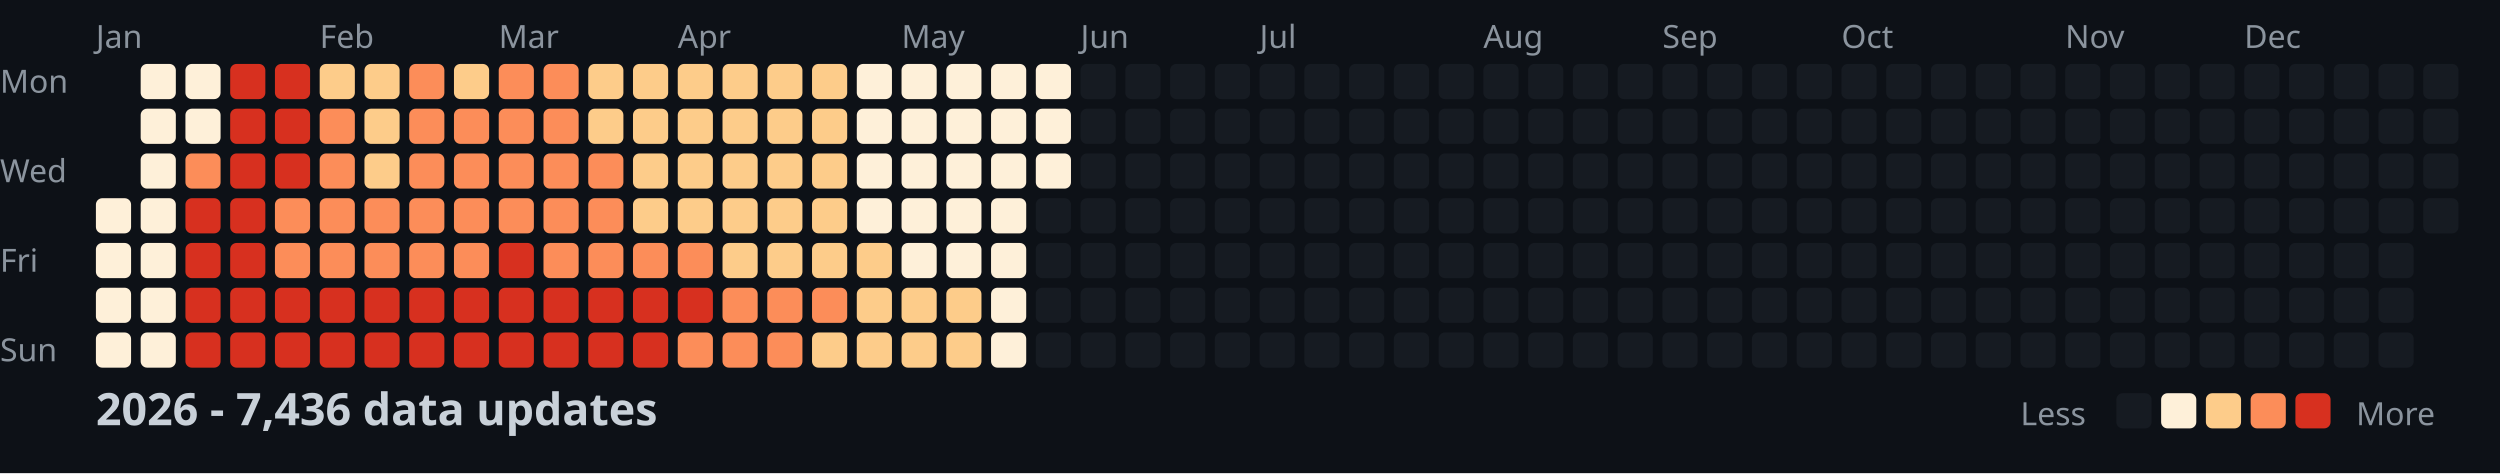
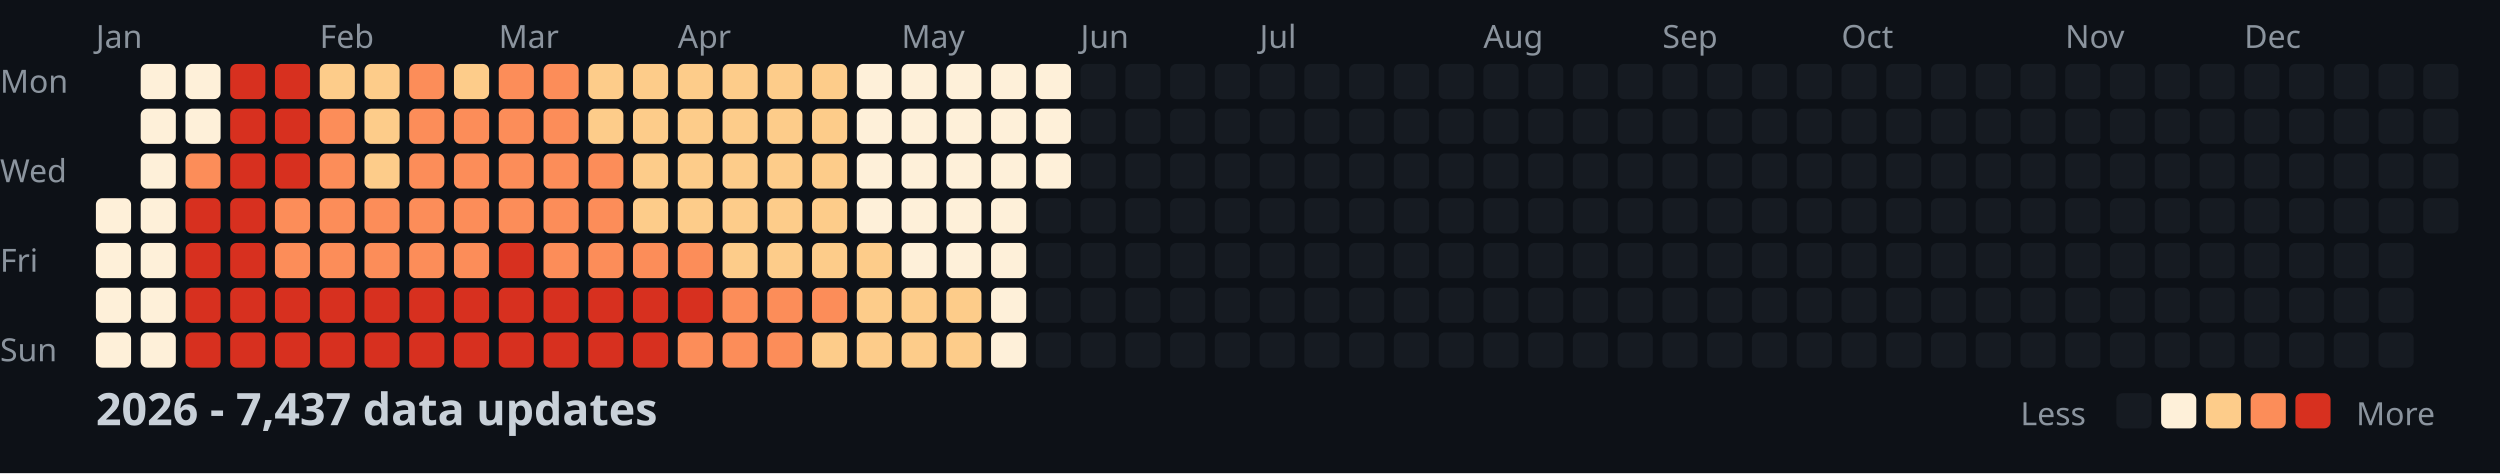
<svg xmlns="http://www.w3.org/2000/svg" width="782" height="148">
  <style>
    .month { font: 10px sans-serif; fill: #8b949e; }
    .day { font: 10px sans-serif; fill: #8b949e; }
    .title { font: bold 14px sans-serif; fill: #c9d1d9; }
    .legend { font: 10px sans-serif; fill: #8b949e; }
  </style>
  <rect width="100%" height="100%" fill="#0d1117" />
  <text x="0" y="29" class="day">Mon</text>
  <text x="0" y="57" class="day">Wed</text>
  <text x="0" y="85" class="day">Fri</text>
  <text x="0" y="113" class="day">Sun</text>
  <text x="30" y="15" class="month">Jan</text>
  <text x="100" y="15" class="month">Feb</text>
  <text x="156" y="15" class="month">Mar</text>
  <text x="212" y="15" class="month">Apr</text>
  <text x="282" y="15" class="month">May</text>
  <text x="338" y="15" class="month">Jun</text>
  <text x="394" y="15" class="month">Jul</text>
  <text x="464" y="15" class="month">Aug</text>
  <text x="520" y="15" class="month">Sep</text>
  <text x="576" y="15" class="month">Oct</text>
  <text x="646" y="15" class="month">Nov</text>
  <text x="702" y="15" class="month">Dec</text>
  <rect x="30" y="62" width="11" height="11" fill="#fef0d9" rx="2" />
  <rect x="30" y="76" width="11" height="11" fill="#fef0d9" rx="2" />
  <rect x="30" y="90" width="11" height="11" fill="#fef0d9" rx="2" />
  <rect x="30" y="104" width="11" height="11" fill="#fef0d9" rx="2" />
  <rect x="44" y="20" width="11" height="11" fill="#fef0d9" rx="2" />
  <rect x="44" y="34" width="11" height="11" fill="#fef0d9" rx="2" />
  <rect x="44" y="48" width="11" height="11" fill="#fef0d9" rx="2" />
  <rect x="44" y="62" width="11" height="11" fill="#fef0d9" rx="2" />
  <rect x="44" y="76" width="11" height="11" fill="#fef0d9" rx="2" />
  <rect x="44" y="90" width="11" height="11" fill="#fef0d9" rx="2" />
  <rect x="44" y="104" width="11" height="11" fill="#fef0d9" rx="2" />
  <rect x="58" y="20" width="11" height="11" fill="#fef0d9" rx="2" />
  <rect x="58" y="34" width="11" height="11" fill="#fef0d9" rx="2" />
  <rect x="58" y="48" width="11" height="11" fill="#fc8d59" rx="2" />
  <rect x="58" y="62" width="11" height="11" fill="#d7301f" rx="2" />
  <rect x="58" y="76" width="11" height="11" fill="#d7301f" rx="2" />
  <rect x="58" y="90" width="11" height="11" fill="#d7301f" rx="2" />
  <rect x="58" y="104" width="11" height="11" fill="#d7301f" rx="2" />
  <rect x="72" y="20" width="11" height="11" fill="#d7301f" rx="2" />
  <rect x="72" y="34" width="11" height="11" fill="#d7301f" rx="2" />
  <rect x="72" y="48" width="11" height="11" fill="#d7301f" rx="2" />
  <rect x="72" y="62" width="11" height="11" fill="#d7301f" rx="2" />
  <rect x="72" y="76" width="11" height="11" fill="#d7301f" rx="2" />
  <rect x="72" y="90" width="11" height="11" fill="#d7301f" rx="2" />
  <rect x="72" y="104" width="11" height="11" fill="#d7301f" rx="2" />
  <rect x="86" y="20" width="11" height="11" fill="#d7301f" rx="2" />
  <rect x="86" y="34" width="11" height="11" fill="#d7301f" rx="2" />
  <rect x="86" y="48" width="11" height="11" fill="#d7301f" rx="2" />
  <rect x="86" y="62" width="11" height="11" fill="#fc8d59" rx="2" />
  <rect x="86" y="76" width="11" height="11" fill="#fc8d59" rx="2" />
  <rect x="86" y="90" width="11" height="11" fill="#d7301f" rx="2" />
  <rect x="86" y="104" width="11" height="11" fill="#d7301f" rx="2" />
  <rect x="100" y="20" width="11" height="11" fill="#fdcc8a" rx="2" />
  <rect x="100" y="34" width="11" height="11" fill="#fc8d59" rx="2" />
  <rect x="100" y="48" width="11" height="11" fill="#fc8d59" rx="2" />
  <rect x="100" y="62" width="11" height="11" fill="#fc8d59" rx="2" />
  <rect x="100" y="76" width="11" height="11" fill="#fc8d59" rx="2" />
  <rect x="100" y="90" width="11" height="11" fill="#d7301f" rx="2" />
  <rect x="100" y="104" width="11" height="11" fill="#d7301f" rx="2" />
  <rect x="114" y="20" width="11" height="11" fill="#fdcc8a" rx="2" />
  <rect x="114" y="34" width="11" height="11" fill="#fdcc8a" rx="2" />
  <rect x="114" y="48" width="11" height="11" fill="#fdcc8a" rx="2" />
  <rect x="114" y="62" width="11" height="11" fill="#fc8d59" rx="2" />
  <rect x="114" y="76" width="11" height="11" fill="#fc8d59" rx="2" />
  <rect x="114" y="90" width="11" height="11" fill="#d7301f" rx="2" />
  <rect x="114" y="104" width="11" height="11" fill="#d7301f" rx="2" />
  <rect x="128" y="20" width="11" height="11" fill="#fc8d59" rx="2" />
  <rect x="128" y="34" width="11" height="11" fill="#fc8d59" rx="2" />
  <rect x="128" y="48" width="11" height="11" fill="#fc8d59" rx="2" />
  <rect x="128" y="62" width="11" height="11" fill="#fc8d59" rx="2" />
  <rect x="128" y="76" width="11" height="11" fill="#fc8d59" rx="2" />
  <rect x="128" y="90" width="11" height="11" fill="#d7301f" rx="2" />
  <rect x="128" y="104" width="11" height="11" fill="#d7301f" rx="2" />
  <rect x="142" y="20" width="11" height="11" fill="#fdcc8a" rx="2" />
  <rect x="142" y="34" width="11" height="11" fill="#fc8d59" rx="2" />
  <rect x="142" y="48" width="11" height="11" fill="#fc8d59" rx="2" />
  <rect x="142" y="62" width="11" height="11" fill="#fc8d59" rx="2" />
  <rect x="142" y="76" width="11" height="11" fill="#fc8d59" rx="2" />
  <rect x="142" y="90" width="11" height="11" fill="#d7301f" rx="2" />
  <rect x="142" y="104" width="11" height="11" fill="#d7301f" rx="2" />
  <rect x="156" y="20" width="11" height="11" fill="#fc8d59" rx="2" />
  <rect x="156" y="34" width="11" height="11" fill="#fc8d59" rx="2" />
  <rect x="156" y="48" width="11" height="11" fill="#fc8d59" rx="2" />
  <rect x="156" y="62" width="11" height="11" fill="#fc8d59" rx="2" />
  <rect x="156" y="76" width="11" height="11" fill="#d7301f" rx="2" />
  <rect x="156" y="90" width="11" height="11" fill="#d7301f" rx="2" />
  <rect x="156" y="104" width="11" height="11" fill="#d7301f" rx="2" />
  <rect x="170" y="20" width="11" height="11" fill="#fc8d59" rx="2" />
  <rect x="170" y="34" width="11" height="11" fill="#fc8d59" rx="2" />
  <rect x="170" y="48" width="11" height="11" fill="#fc8d59" rx="2" />
  <rect x="170" y="62" width="11" height="11" fill="#fc8d59" rx="2" />
  <rect x="170" y="76" width="11" height="11" fill="#fc8d59" rx="2" />
  <rect x="170" y="90" width="11" height="11" fill="#d7301f" rx="2" />
  <rect x="170" y="104" width="11" height="11" fill="#d7301f" rx="2" />
  <rect x="184" y="20" width="11" height="11" fill="#fdcc8a" rx="2" />
  <rect x="184" y="34" width="11" height="11" fill="#fdcc8a" rx="2" />
  <rect x="184" y="48" width="11" height="11" fill="#fc8d59" rx="2" />
  <rect x="184" y="62" width="11" height="11" fill="#fc8d59" rx="2" />
  <rect x="184" y="76" width="11" height="11" fill="#fc8d59" rx="2" />
  <rect x="184" y="90" width="11" height="11" fill="#d7301f" rx="2" />
  <rect x="184" y="104" width="11" height="11" fill="#d7301f" rx="2" />
  <rect x="198" y="20" width="11" height="11" fill="#fdcc8a" rx="2" />
  <rect x="198" y="34" width="11" height="11" fill="#fdcc8a" rx="2" />
  <rect x="198" y="48" width="11" height="11" fill="#fdcc8a" rx="2" />
  <rect x="198" y="62" width="11" height="11" fill="#fdcc8a" rx="2" />
  <rect x="198" y="76" width="11" height="11" fill="#fc8d59" rx="2" />
  <rect x="198" y="90" width="11" height="11" fill="#d7301f" rx="2" />
  <rect x="198" y="104" width="11" height="11" fill="#d7301f" rx="2" />
  <rect x="212" y="20" width="11" height="11" fill="#fdcc8a" rx="2" />
  <rect x="212" y="34" width="11" height="11" fill="#fdcc8a" rx="2" />
  <rect x="212" y="48" width="11" height="11" fill="#fdcc8a" rx="2" />
  <rect x="212" y="62" width="11" height="11" fill="#fdcc8a" rx="2" />
  <rect x="212" y="76" width="11" height="11" fill="#fc8d59" rx="2" />
  <rect x="212" y="90" width="11" height="11" fill="#d7301f" rx="2" />
  <rect x="212" y="104" width="11" height="11" fill="#fc8d59" rx="2" />
  <rect x="226" y="20" width="11" height="11" fill="#fdcc8a" rx="2" />
  <rect x="226" y="34" width="11" height="11" fill="#fdcc8a" rx="2" />
  <rect x="226" y="48" width="11" height="11" fill="#fdcc8a" rx="2" />
  <rect x="226" y="62" width="11" height="11" fill="#fdcc8a" rx="2" />
  <rect x="226" y="76" width="11" height="11" fill="#fdcc8a" rx="2" />
  <rect x="226" y="90" width="11" height="11" fill="#fc8d59" rx="2" />
  <rect x="226" y="104" width="11" height="11" fill="#fc8d59" rx="2" />
  <rect x="240" y="20" width="11" height="11" fill="#fdcc8a" rx="2" />
  <rect x="240" y="34" width="11" height="11" fill="#fdcc8a" rx="2" />
  <rect x="240" y="48" width="11" height="11" fill="#fdcc8a" rx="2" />
  <rect x="240" y="62" width="11" height="11" fill="#fdcc8a" rx="2" />
  <rect x="240" y="76" width="11" height="11" fill="#fdcc8a" rx="2" />
  <rect x="240" y="90" width="11" height="11" fill="#fc8d59" rx="2" />
  <rect x="240" y="104" width="11" height="11" fill="#fc8d59" rx="2" />
  <rect x="254" y="20" width="11" height="11" fill="#fdcc8a" rx="2" />
  <rect x="254" y="34" width="11" height="11" fill="#fdcc8a" rx="2" />
  <rect x="254" y="48" width="11" height="11" fill="#fdcc8a" rx="2" />
  <rect x="254" y="62" width="11" height="11" fill="#fdcc8a" rx="2" />
  <rect x="254" y="76" width="11" height="11" fill="#fdcc8a" rx="2" />
  <rect x="254" y="90" width="11" height="11" fill="#fc8d59" rx="2" />
  <rect x="254" y="104" width="11" height="11" fill="#fdcc8a" rx="2" />
  <rect x="268" y="20" width="11" height="11" fill="#fef0d9" rx="2" />
  <rect x="268" y="34" width="11" height="11" fill="#fef0d9" rx="2" />
  <rect x="268" y="48" width="11" height="11" fill="#fef0d9" rx="2" />
  <rect x="268" y="62" width="11" height="11" fill="#fef0d9" rx="2" />
  <rect x="268" y="76" width="11" height="11" fill="#fdcc8a" rx="2" />
  <rect x="268" y="90" width="11" height="11" fill="#fdcc8a" rx="2" />
  <rect x="268" y="104" width="11" height="11" fill="#fdcc8a" rx="2" />
  <rect x="282" y="20" width="11" height="11" fill="#fef0d9" rx="2" />
  <rect x="282" y="34" width="11" height="11" fill="#fef0d9" rx="2" />
  <rect x="282" y="48" width="11" height="11" fill="#fef0d9" rx="2" />
  <rect x="282" y="62" width="11" height="11" fill="#fef0d9" rx="2" />
  <rect x="282" y="76" width="11" height="11" fill="#fef0d9" rx="2" />
  <rect x="282" y="90" width="11" height="11" fill="#fdcc8a" rx="2" />
  <rect x="282" y="104" width="11" height="11" fill="#fdcc8a" rx="2" />
  <rect x="296" y="20" width="11" height="11" fill="#fef0d9" rx="2" />
  <rect x="296" y="34" width="11" height="11" fill="#fef0d9" rx="2" />
  <rect x="296" y="48" width="11" height="11" fill="#fef0d9" rx="2" />
  <rect x="296" y="62" width="11" height="11" fill="#fef0d9" rx="2" />
  <rect x="296" y="76" width="11" height="11" fill="#fef0d9" rx="2" />
  <rect x="296" y="90" width="11" height="11" fill="#fdcc8a" rx="2" />
  <rect x="296" y="104" width="11" height="11" fill="#fdcc8a" rx="2" />
  <rect x="310" y="20" width="11" height="11" fill="#fef0d9" rx="2" />
  <rect x="310" y="34" width="11" height="11" fill="#fef0d9" rx="2" />
  <rect x="310" y="48" width="11" height="11" fill="#fef0d9" rx="2" />
  <rect x="310" y="62" width="11" height="11" fill="#fef0d9" rx="2" />
  <rect x="310" y="76" width="11" height="11" fill="#fef0d9" rx="2" />
  <rect x="310" y="90" width="11" height="11" fill="#fef0d9" rx="2" />
  <rect x="310" y="104" width="11" height="11" fill="#fef0d9" rx="2" />
  <rect x="324" y="20" width="11" height="11" fill="#fef0d9" rx="2" />
  <rect x="324" y="34" width="11" height="11" fill="#fef0d9" rx="2" />
  <rect x="324" y="48" width="11" height="11" fill="#fef0d9" rx="2" />
  <rect x="324" y="62" width="11" height="11" fill="#161b22" rx="2" />
  <rect x="324" y="76" width="11" height="11" fill="#161b22" rx="2" />
  <rect x="324" y="90" width="11" height="11" fill="#161b22" rx="2" />
  <rect x="324" y="104" width="11" height="11" fill="#161b22" rx="2" />
  <rect x="338" y="20" width="11" height="11" fill="#161b22" rx="2" />
  <rect x="338" y="34" width="11" height="11" fill="#161b22" rx="2" />
  <rect x="338" y="48" width="11" height="11" fill="#161b22" rx="2" />
  <rect x="338" y="62" width="11" height="11" fill="#161b22" rx="2" />
  <rect x="338" y="76" width="11" height="11" fill="#161b22" rx="2" />
  <rect x="338" y="90" width="11" height="11" fill="#161b22" rx="2" />
  <rect x="338" y="104" width="11" height="11" fill="#161b22" rx="2" />
  <rect x="352" y="20" width="11" height="11" fill="#161b22" rx="2" />
  <rect x="352" y="34" width="11" height="11" fill="#161b22" rx="2" />
  <rect x="352" y="48" width="11" height="11" fill="#161b22" rx="2" />
  <rect x="352" y="62" width="11" height="11" fill="#161b22" rx="2" />
  <rect x="352" y="76" width="11" height="11" fill="#161b22" rx="2" />
  <rect x="352" y="90" width="11" height="11" fill="#161b22" rx="2" />
  <rect x="352" y="104" width="11" height="11" fill="#161b22" rx="2" />
  <rect x="366" y="20" width="11" height="11" fill="#161b22" rx="2" />
  <rect x="366" y="34" width="11" height="11" fill="#161b22" rx="2" />
  <rect x="366" y="48" width="11" height="11" fill="#161b22" rx="2" />
  <rect x="366" y="62" width="11" height="11" fill="#161b22" rx="2" />
  <rect x="366" y="76" width="11" height="11" fill="#161b22" rx="2" />
  <rect x="366" y="90" width="11" height="11" fill="#161b22" rx="2" />
  <rect x="366" y="104" width="11" height="11" fill="#161b22" rx="2" />
  <rect x="380" y="20" width="11" height="11" fill="#161b22" rx="2" />
  <rect x="380" y="34" width="11" height="11" fill="#161b22" rx="2" />
  <rect x="380" y="48" width="11" height="11" fill="#161b22" rx="2" />
  <rect x="380" y="62" width="11" height="11" fill="#161b22" rx="2" />
  <rect x="380" y="76" width="11" height="11" fill="#161b22" rx="2" />
  <rect x="380" y="90" width="11" height="11" fill="#161b22" rx="2" />
  <rect x="380" y="104" width="11" height="11" fill="#161b22" rx="2" />
  <rect x="394" y="20" width="11" height="11" fill="#161b22" rx="2" />
  <rect x="394" y="34" width="11" height="11" fill="#161b22" rx="2" />
  <rect x="394" y="48" width="11" height="11" fill="#161b22" rx="2" />
  <rect x="394" y="62" width="11" height="11" fill="#161b22" rx="2" />
  <rect x="394" y="76" width="11" height="11" fill="#161b22" rx="2" />
  <rect x="394" y="90" width="11" height="11" fill="#161b22" rx="2" />
  <rect x="394" y="104" width="11" height="11" fill="#161b22" rx="2" />
  <rect x="408" y="20" width="11" height="11" fill="#161b22" rx="2" />
  <rect x="408" y="34" width="11" height="11" fill="#161b22" rx="2" />
  <rect x="408" y="48" width="11" height="11" fill="#161b22" rx="2" />
  <rect x="408" y="62" width="11" height="11" fill="#161b22" rx="2" />
  <rect x="408" y="76" width="11" height="11" fill="#161b22" rx="2" />
  <rect x="408" y="90" width="11" height="11" fill="#161b22" rx="2" />
  <rect x="408" y="104" width="11" height="11" fill="#161b22" rx="2" />
  <rect x="422" y="20" width="11" height="11" fill="#161b22" rx="2" />
  <rect x="422" y="34" width="11" height="11" fill="#161b22" rx="2" />
  <rect x="422" y="48" width="11" height="11" fill="#161b22" rx="2" />
  <rect x="422" y="62" width="11" height="11" fill="#161b22" rx="2" />
  <rect x="422" y="76" width="11" height="11" fill="#161b22" rx="2" />
  <rect x="422" y="90" width="11" height="11" fill="#161b22" rx="2" />
  <rect x="422" y="104" width="11" height="11" fill="#161b22" rx="2" />
  <rect x="436" y="20" width="11" height="11" fill="#161b22" rx="2" />
  <rect x="436" y="34" width="11" height="11" fill="#161b22" rx="2" />
  <rect x="436" y="48" width="11" height="11" fill="#161b22" rx="2" />
  <rect x="436" y="62" width="11" height="11" fill="#161b22" rx="2" />
  <rect x="436" y="76" width="11" height="11" fill="#161b22" rx="2" />
  <rect x="436" y="90" width="11" height="11" fill="#161b22" rx="2" />
  <rect x="436" y="104" width="11" height="11" fill="#161b22" rx="2" />
  <rect x="450" y="20" width="11" height="11" fill="#161b22" rx="2" />
  <rect x="450" y="34" width="11" height="11" fill="#161b22" rx="2" />
  <rect x="450" y="48" width="11" height="11" fill="#161b22" rx="2" />
  <rect x="450" y="62" width="11" height="11" fill="#161b22" rx="2" />
  <rect x="450" y="76" width="11" height="11" fill="#161b22" rx="2" />
  <rect x="450" y="90" width="11" height="11" fill="#161b22" rx="2" />
  <rect x="450" y="104" width="11" height="11" fill="#161b22" rx="2" />
  <rect x="464" y="20" width="11" height="11" fill="#161b22" rx="2" />
  <rect x="464" y="34" width="11" height="11" fill="#161b22" rx="2" />
  <rect x="464" y="48" width="11" height="11" fill="#161b22" rx="2" />
  <rect x="464" y="62" width="11" height="11" fill="#161b22" rx="2" />
  <rect x="464" y="76" width="11" height="11" fill="#161b22" rx="2" />
  <rect x="464" y="90" width="11" height="11" fill="#161b22" rx="2" />
  <rect x="464" y="104" width="11" height="11" fill="#161b22" rx="2" />
  <rect x="478" y="20" width="11" height="11" fill="#161b22" rx="2" />
  <rect x="478" y="34" width="11" height="11" fill="#161b22" rx="2" />
  <rect x="478" y="48" width="11" height="11" fill="#161b22" rx="2" />
  <rect x="478" y="62" width="11" height="11" fill="#161b22" rx="2" />
  <rect x="478" y="76" width="11" height="11" fill="#161b22" rx="2" />
  <rect x="478" y="90" width="11" height="11" fill="#161b22" rx="2" />
  <rect x="478" y="104" width="11" height="11" fill="#161b22" rx="2" />
  <rect x="492" y="20" width="11" height="11" fill="#161b22" rx="2" />
  <rect x="492" y="34" width="11" height="11" fill="#161b22" rx="2" />
  <rect x="492" y="48" width="11" height="11" fill="#161b22" rx="2" />
  <rect x="492" y="62" width="11" height="11" fill="#161b22" rx="2" />
  <rect x="492" y="76" width="11" height="11" fill="#161b22" rx="2" />
  <rect x="492" y="90" width="11" height="11" fill="#161b22" rx="2" />
  <rect x="492" y="104" width="11" height="11" fill="#161b22" rx="2" />
  <rect x="506" y="20" width="11" height="11" fill="#161b22" rx="2" />
  <rect x="506" y="34" width="11" height="11" fill="#161b22" rx="2" />
  <rect x="506" y="48" width="11" height="11" fill="#161b22" rx="2" />
  <rect x="506" y="62" width="11" height="11" fill="#161b22" rx="2" />
  <rect x="506" y="76" width="11" height="11" fill="#161b22" rx="2" />
  <rect x="506" y="90" width="11" height="11" fill="#161b22" rx="2" />
  <rect x="506" y="104" width="11" height="11" fill="#161b22" rx="2" />
  <rect x="520" y="20" width="11" height="11" fill="#161b22" rx="2" />
  <rect x="520" y="34" width="11" height="11" fill="#161b22" rx="2" />
  <rect x="520" y="48" width="11" height="11" fill="#161b22" rx="2" />
  <rect x="520" y="62" width="11" height="11" fill="#161b22" rx="2" />
  <rect x="520" y="76" width="11" height="11" fill="#161b22" rx="2" />
  <rect x="520" y="90" width="11" height="11" fill="#161b22" rx="2" />
  <rect x="520" y="104" width="11" height="11" fill="#161b22" rx="2" />
  <rect x="534" y="20" width="11" height="11" fill="#161b22" rx="2" />
  <rect x="534" y="34" width="11" height="11" fill="#161b22" rx="2" />
  <rect x="534" y="48" width="11" height="11" fill="#161b22" rx="2" />
  <rect x="534" y="62" width="11" height="11" fill="#161b22" rx="2" />
  <rect x="534" y="76" width="11" height="11" fill="#161b22" rx="2" />
  <rect x="534" y="90" width="11" height="11" fill="#161b22" rx="2" />
  <rect x="534" y="104" width="11" height="11" fill="#161b22" rx="2" />
  <rect x="548" y="20" width="11" height="11" fill="#161b22" rx="2" />
  <rect x="548" y="34" width="11" height="11" fill="#161b22" rx="2" />
  <rect x="548" y="48" width="11" height="11" fill="#161b22" rx="2" />
  <rect x="548" y="62" width="11" height="11" fill="#161b22" rx="2" />
  <rect x="548" y="76" width="11" height="11" fill="#161b22" rx="2" />
  <rect x="548" y="90" width="11" height="11" fill="#161b22" rx="2" />
  <rect x="548" y="104" width="11" height="11" fill="#161b22" rx="2" />
  <rect x="562" y="20" width="11" height="11" fill="#161b22" rx="2" />
  <rect x="562" y="34" width="11" height="11" fill="#161b22" rx="2" />
  <rect x="562" y="48" width="11" height="11" fill="#161b22" rx="2" />
  <rect x="562" y="62" width="11" height="11" fill="#161b22" rx="2" />
  <rect x="562" y="76" width="11" height="11" fill="#161b22" rx="2" />
  <rect x="562" y="90" width="11" height="11" fill="#161b22" rx="2" />
  <rect x="562" y="104" width="11" height="11" fill="#161b22" rx="2" />
  <rect x="576" y="20" width="11" height="11" fill="#161b22" rx="2" />
  <rect x="576" y="34" width="11" height="11" fill="#161b22" rx="2" />
  <rect x="576" y="48" width="11" height="11" fill="#161b22" rx="2" />
  <rect x="576" y="62" width="11" height="11" fill="#161b22" rx="2" />
  <rect x="576" y="76" width="11" height="11" fill="#161b22" rx="2" />
  <rect x="576" y="90" width="11" height="11" fill="#161b22" rx="2" />
  <rect x="576" y="104" width="11" height="11" fill="#161b22" rx="2" />
  <rect x="590" y="20" width="11" height="11" fill="#161b22" rx="2" />
  <rect x="590" y="34" width="11" height="11" fill="#161b22" rx="2" />
  <rect x="590" y="48" width="11" height="11" fill="#161b22" rx="2" />
  <rect x="590" y="62" width="11" height="11" fill="#161b22" rx="2" />
  <rect x="590" y="76" width="11" height="11" fill="#161b22" rx="2" />
  <rect x="590" y="90" width="11" height="11" fill="#161b22" rx="2" />
  <rect x="590" y="104" width="11" height="11" fill="#161b22" rx="2" />
  <rect x="604" y="20" width="11" height="11" fill="#161b22" rx="2" />
  <rect x="604" y="34" width="11" height="11" fill="#161b22" rx="2" />
  <rect x="604" y="48" width="11" height="11" fill="#161b22" rx="2" />
  <rect x="604" y="62" width="11" height="11" fill="#161b22" rx="2" />
  <rect x="604" y="76" width="11" height="11" fill="#161b22" rx="2" />
  <rect x="604" y="90" width="11" height="11" fill="#161b22" rx="2" />
  <rect x="604" y="104" width="11" height="11" fill="#161b22" rx="2" />
  <rect x="618" y="20" width="11" height="11" fill="#161b22" rx="2" />
  <rect x="618" y="34" width="11" height="11" fill="#161b22" rx="2" />
  <rect x="618" y="48" width="11" height="11" fill="#161b22" rx="2" />
  <rect x="618" y="62" width="11" height="11" fill="#161b22" rx="2" />
  <rect x="618" y="76" width="11" height="11" fill="#161b22" rx="2" />
  <rect x="618" y="90" width="11" height="11" fill="#161b22" rx="2" />
  <rect x="618" y="104" width="11" height="11" fill="#161b22" rx="2" />
  <rect x="632" y="20" width="11" height="11" fill="#161b22" rx="2" />
  <rect x="632" y="34" width="11" height="11" fill="#161b22" rx="2" />
  <rect x="632" y="48" width="11" height="11" fill="#161b22" rx="2" />
  <rect x="632" y="62" width="11" height="11" fill="#161b22" rx="2" />
  <rect x="632" y="76" width="11" height="11" fill="#161b22" rx="2" />
  <rect x="632" y="90" width="11" height="11" fill="#161b22" rx="2" />
  <rect x="632" y="104" width="11" height="11" fill="#161b22" rx="2" />
  <rect x="646" y="20" width="11" height="11" fill="#161b22" rx="2" />
  <rect x="646" y="34" width="11" height="11" fill="#161b22" rx="2" />
  <rect x="646" y="48" width="11" height="11" fill="#161b22" rx="2" />
  <rect x="646" y="62" width="11" height="11" fill="#161b22" rx="2" />
  <rect x="646" y="76" width="11" height="11" fill="#161b22" rx="2" />
  <rect x="646" y="90" width="11" height="11" fill="#161b22" rx="2" />
  <rect x="646" y="104" width="11" height="11" fill="#161b22" rx="2" />
  <rect x="660" y="20" width="11" height="11" fill="#161b22" rx="2" />
  <rect x="660" y="34" width="11" height="11" fill="#161b22" rx="2" />
  <rect x="660" y="48" width="11" height="11" fill="#161b22" rx="2" />
  <rect x="660" y="62" width="11" height="11" fill="#161b22" rx="2" />
  <rect x="660" y="76" width="11" height="11" fill="#161b22" rx="2" />
  <rect x="660" y="90" width="11" height="11" fill="#161b22" rx="2" />
  <rect x="660" y="104" width="11" height="11" fill="#161b22" rx="2" />
  <rect x="674" y="20" width="11" height="11" fill="#161b22" rx="2" />
  <rect x="674" y="34" width="11" height="11" fill="#161b22" rx="2" />
  <rect x="674" y="48" width="11" height="11" fill="#161b22" rx="2" />
  <rect x="674" y="62" width="11" height="11" fill="#161b22" rx="2" />
  <rect x="674" y="76" width="11" height="11" fill="#161b22" rx="2" />
  <rect x="674" y="90" width="11" height="11" fill="#161b22" rx="2" />
  <rect x="674" y="104" width="11" height="11" fill="#161b22" rx="2" />
  <rect x="688" y="20" width="11" height="11" fill="#161b22" rx="2" />
  <rect x="688" y="34" width="11" height="11" fill="#161b22" rx="2" />
  <rect x="688" y="48" width="11" height="11" fill="#161b22" rx="2" />
  <rect x="688" y="62" width="11" height="11" fill="#161b22" rx="2" />
  <rect x="688" y="76" width="11" height="11" fill="#161b22" rx="2" />
  <rect x="688" y="90" width="11" height="11" fill="#161b22" rx="2" />
  <rect x="688" y="104" width="11" height="11" fill="#161b22" rx="2" />
  <rect x="702" y="20" width="11" height="11" fill="#161b22" rx="2" />
  <rect x="702" y="34" width="11" height="11" fill="#161b22" rx="2" />
  <rect x="702" y="48" width="11" height="11" fill="#161b22" rx="2" />
  <rect x="702" y="62" width="11" height="11" fill="#161b22" rx="2" />
  <rect x="702" y="76" width="11" height="11" fill="#161b22" rx="2" />
  <rect x="702" y="90" width="11" height="11" fill="#161b22" rx="2" />
  <rect x="702" y="104" width="11" height="11" fill="#161b22" rx="2" />
  <rect x="716" y="20" width="11" height="11" fill="#161b22" rx="2" />
  <rect x="716" y="34" width="11" height="11" fill="#161b22" rx="2" />
  <rect x="716" y="48" width="11" height="11" fill="#161b22" rx="2" />
  <rect x="716" y="62" width="11" height="11" fill="#161b22" rx="2" />
  <rect x="716" y="76" width="11" height="11" fill="#161b22" rx="2" />
  <rect x="716" y="90" width="11" height="11" fill="#161b22" rx="2" />
  <rect x="716" y="104" width="11" height="11" fill="#161b22" rx="2" />
  <rect x="730" y="20" width="11" height="11" fill="#161b22" rx="2" />
  <rect x="730" y="34" width="11" height="11" fill="#161b22" rx="2" />
  <rect x="730" y="48" width="11" height="11" fill="#161b22" rx="2" />
  <rect x="730" y="62" width="11" height="11" fill="#161b22" rx="2" />
  <rect x="730" y="76" width="11" height="11" fill="#161b22" rx="2" />
  <rect x="730" y="90" width="11" height="11" fill="#161b22" rx="2" />
  <rect x="730" y="104" width="11" height="11" fill="#161b22" rx="2" />
  <rect x="744" y="20" width="11" height="11" fill="#161b22" rx="2" />
  <rect x="744" y="34" width="11" height="11" fill="#161b22" rx="2" />
  <rect x="744" y="48" width="11" height="11" fill="#161b22" rx="2" />
  <rect x="744" y="62" width="11" height="11" fill="#161b22" rx="2" />
  <rect x="744" y="76" width="11" height="11" fill="#161b22" rx="2" />
  <rect x="744" y="90" width="11" height="11" fill="#161b22" rx="2" />
  <rect x="744" y="104" width="11" height="11" fill="#161b22" rx="2" />
  <rect x="758" y="20" width="11" height="11" fill="#161b22" rx="2" />
  <rect x="758" y="34" width="11" height="11" fill="#161b22" rx="2" />
  <rect x="758" y="48" width="11" height="11" fill="#161b22" rx="2" />
  <rect x="758" y="62" width="11" height="11" fill="#161b22" rx="2" />
-   <text x="30" y="133" class="title">2026 - 7,436 data updates</text>
+   <text x="30" y="133" class="title">2026 - 7,437 data updates</text>
  <text x="632" y="133" class="legend">Less</text>
  <rect x="662" y="123" width="11" height="11" fill="#161b22" rx="2" />
  <rect x="676" y="123" width="11" height="11" fill="#fef0d9" rx="2" />
  <rect x="690" y="123" width="11" height="11" fill="#fdcc8a" rx="2" />
  <rect x="704" y="123" width="11" height="11" fill="#fc8d59" rx="2" />
  <rect x="718" y="123" width="11" height="11" fill="#d7301f" rx="2" />
  <text x="737" y="133" class="legend">More</text>
</svg>
